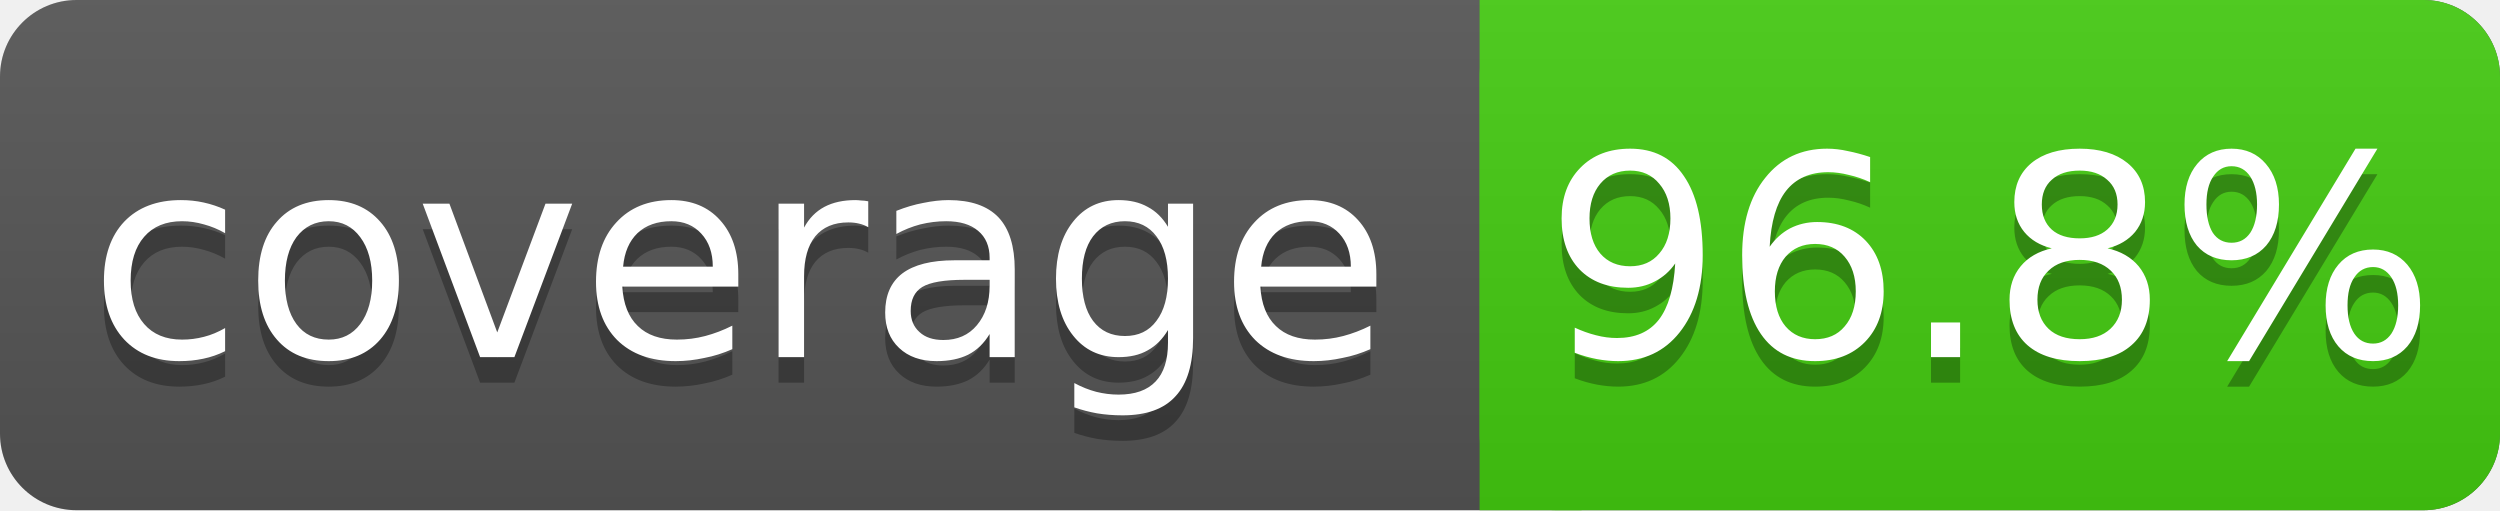
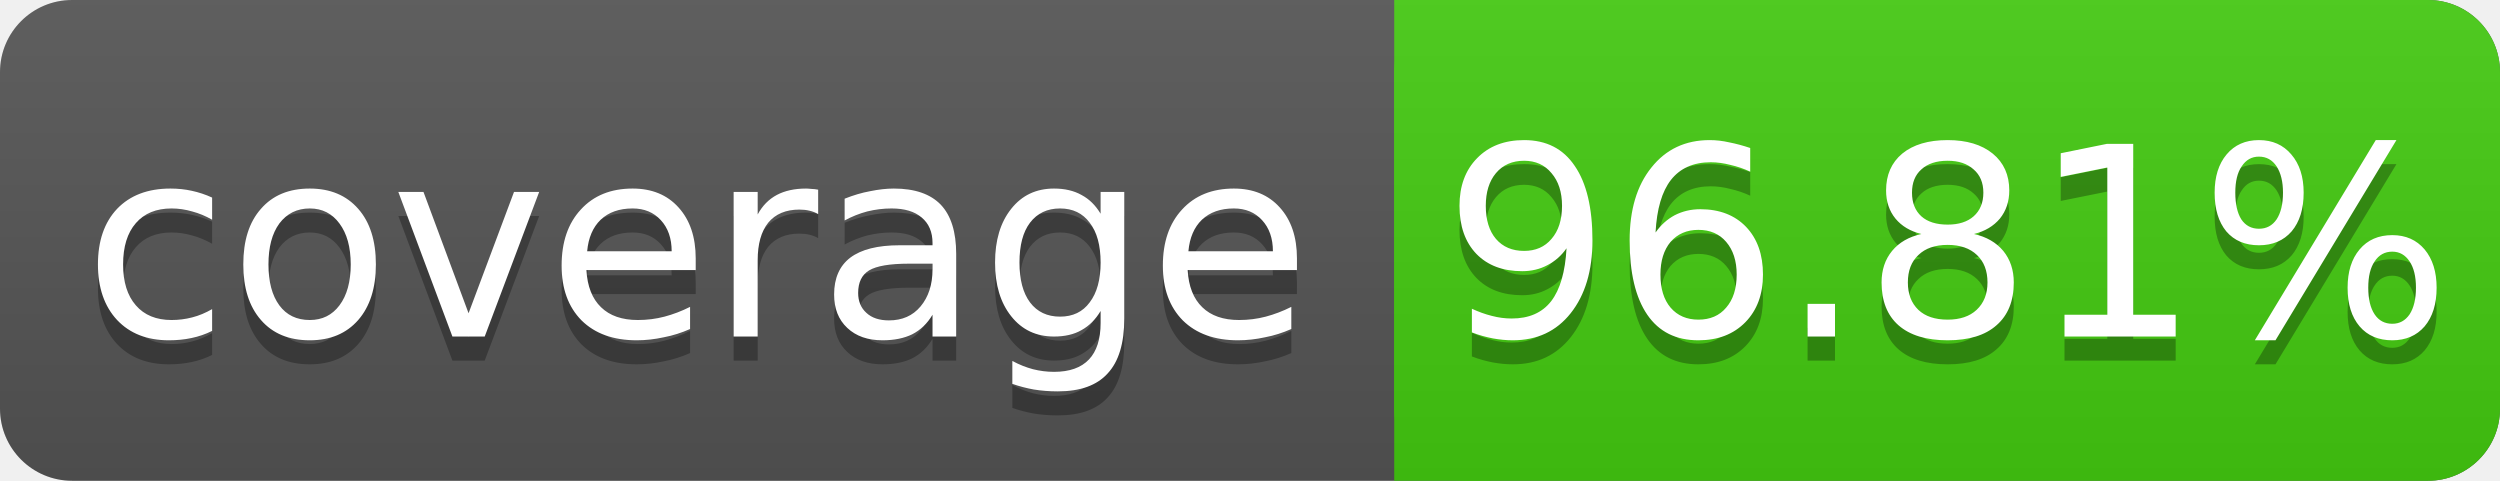
- <svg xmlns="http://www.w3.org/2000/svg" width="98" height="20">
+ <svg xmlns="http://www.w3.org/2000/svg" width="104" height="20">
  <linearGradient id="s" x2="0" y2="100%">
    <stop offset="0" stop-color="#bbb" stop-opacity=".1" />
    <stop offset="1" stop-opacity=".1" />
  </linearGradient>
-   <rect rx="3" width="98" height="20" fill="#555" />
-   <rect rx="3" x="58" width="40" height="20" fill="#4c1" />
+   <rect rx="3" width="104" height="20" fill="#555" />
+   <rect rx="3" x="58" width="46" height="20" fill="#4c1" />
  <rect x="58" width="4" height="20" fill="#4c1" />
-   <rect rx="3" width="98" height="20" fill="url(#s)" />
+   <rect rx="3" width="104" height="20" fill="url(#s)" />
  <g fill="#fff" text-anchor="middle" font-family="DejaVu Sans,Verdana,Geneva,sans-serif" font-size="11">
    <text x="29" y="15" fill="#010101" fill-opacity=".3">coverage</text>
    <text x="29" y="14">coverage</text>
-     <text x="78" y="15" fill="#010101" fill-opacity=".3">96.8%</text>
-     <text x="78" y="14">96.8%</text>
+     <text x="81" y="15" fill="#010101" fill-opacity=".3">96.81%</text>
+     <text x="81" y="14">96.81%</text>
  </g>
</svg>
